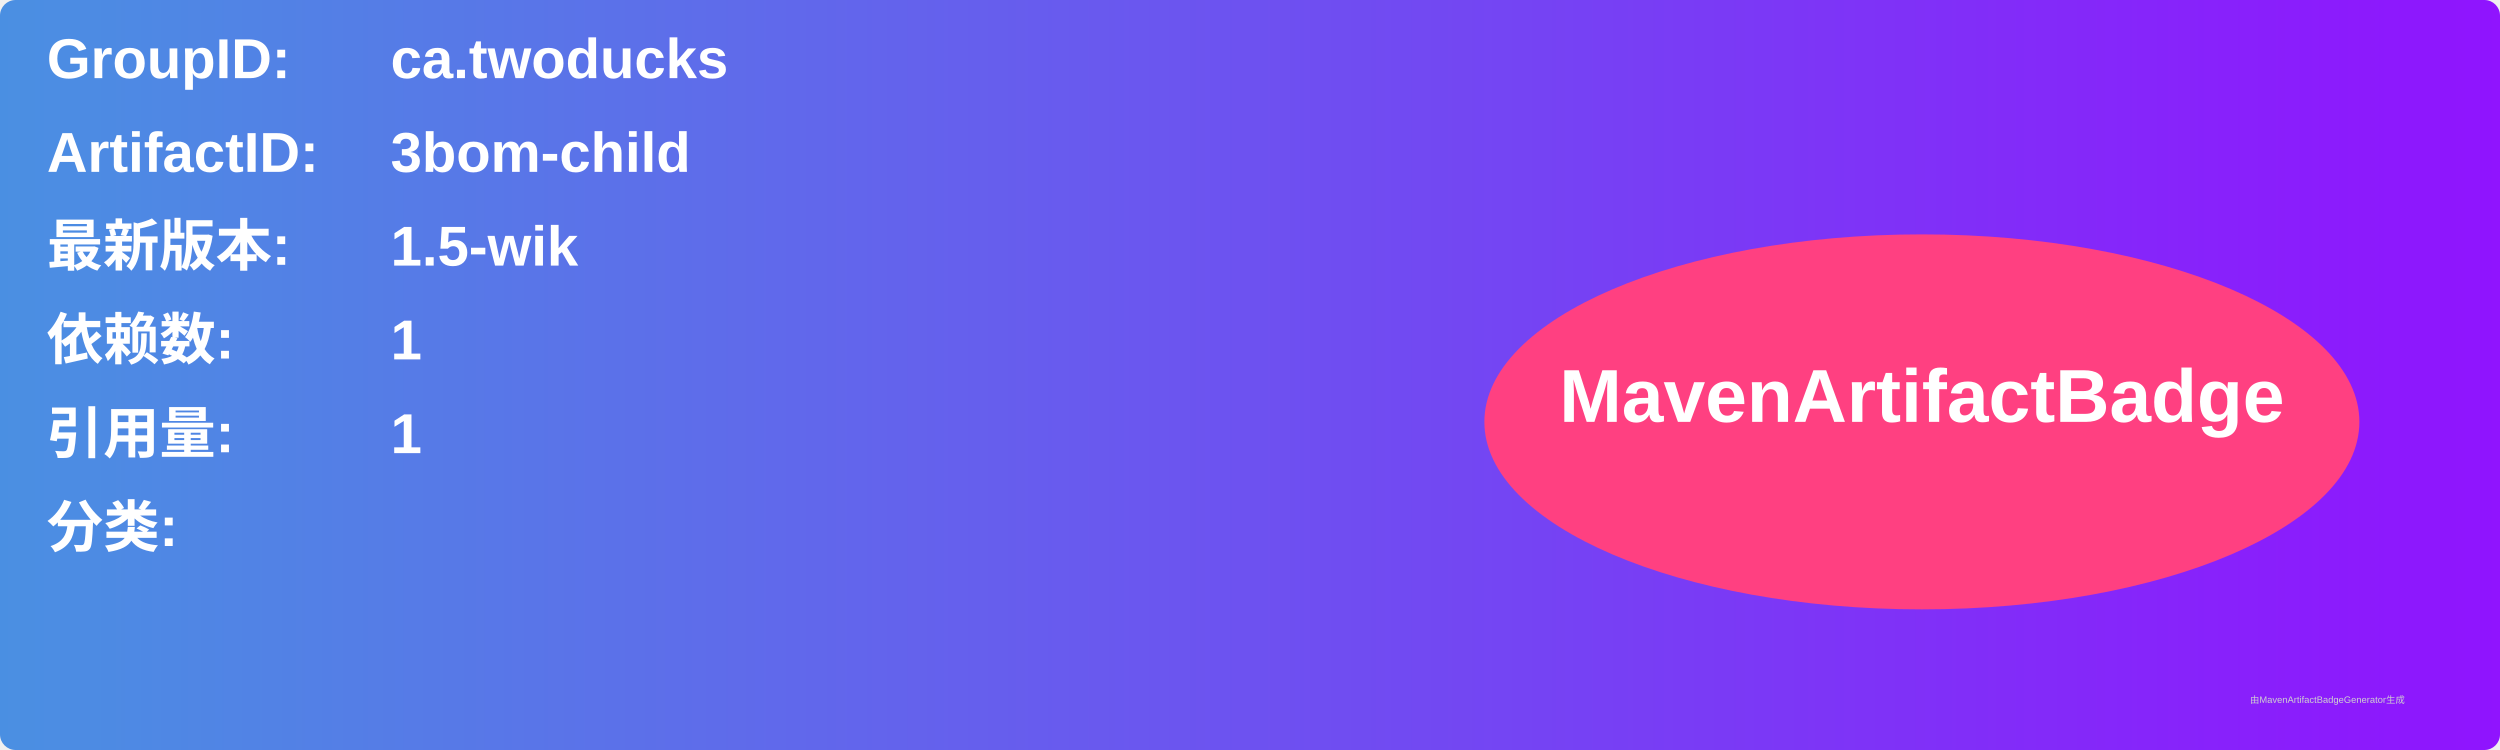
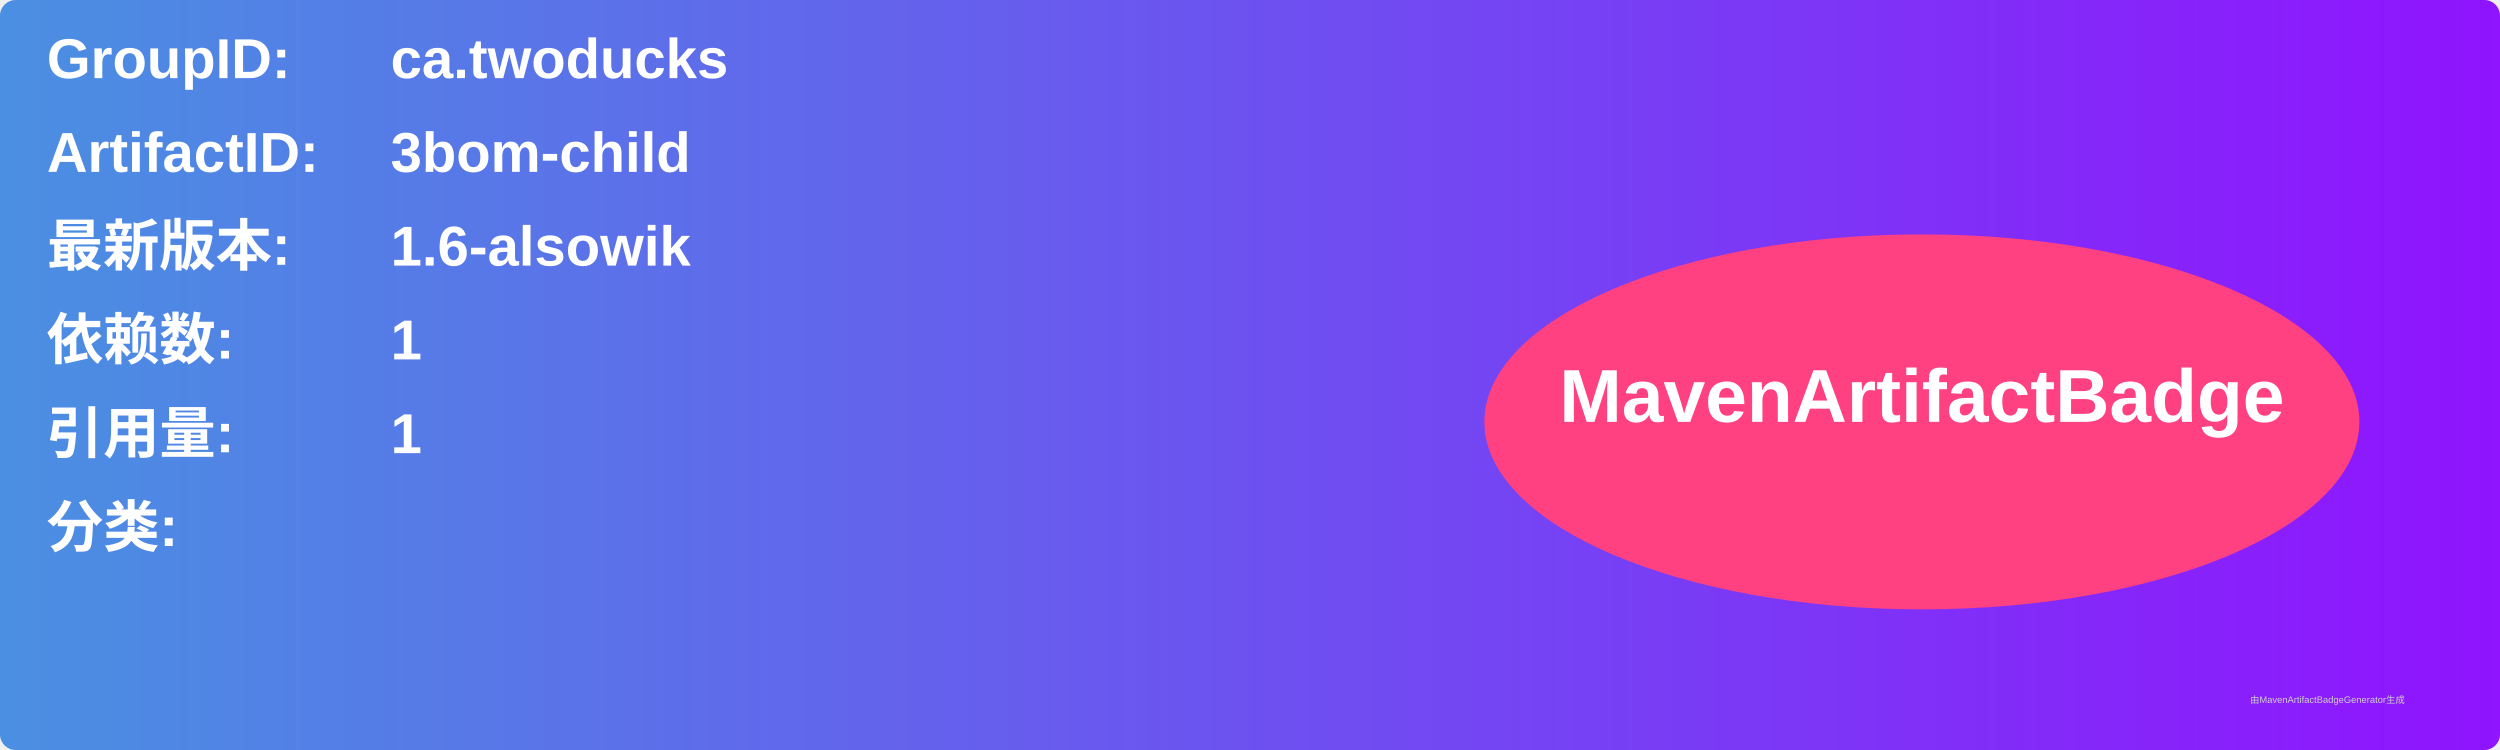
<svg xmlns="http://www.w3.org/2000/svg" width="800" height="240" viewBox="0 0 800 240">
  <linearGradient id="grad" x1="0%" y1="0%" x2="100%" y2="0%">
    <stop offset="0%" stop-color="#4a90e2" />
    <stop offset="100%" stop-color="#9013fe" />
  </linearGradient>
  <rect width="100%" height="100%" rx="5" ry="5" fill="url(#grad)" />
  <g transform="translate(15, 15)">
    <text x="0" y="10" font-family="Arial" font-size="18" fill="white" font-weight="bold" width="260">GroupID:</text>
    <text x="110" y="10" font-family="Arial" font-size="18" fill="white" font-weight="bold" width="460">ca.twoducks</text>
    <text x="0" y="40" font-family="Arial" font-size="18" fill="white" font-weight="bold" width="260">ArtifactID:</text>
    <text x="110" y="40" font-family="Arial" font-size="18" fill="white" font-weight="bold" width="460">3bom-child</text>
    <text x="0" y="70" font-family="Arial" font-size="18" fill="white" font-weight="bold">最新版本:</text>
    <text x="110" y="70" font-family="Arial" font-size="18" fill="white" font-weight="bold">
-       <tspan font-weight="bold">1.5-wik</tspan>
+       <tspan font-weight="bold">1.6-alsowik</tspan>
    </text>
    <text x="0" y="100" font-family="Arial" font-size="18" fill="white" font-weight="bold">依赖数: </text>
    <text x="110" y="100" font-family="Arial" font-size="18" fill="white">
      <tspan font-weight="bold">1</tspan>
    </text>
    <text x="0" y="130" font-family="Arial" font-size="18" fill="white" font-weight="bold">引用量: </text>
    <text x="110" y="130" font-family="Arial" font-size="18" fill="white">
      <tspan font-weight="bold">1</tspan>
    </text>
    <text x="0" y="160" font-family="Arial" font-size="18" fill="white" font-weight="bold">分类:</text>
    <text x="10" y="190" font-family="Arial" font-size="10" fill="white">
      <tspan font-weight="bold" />
    </text>
    <ellipse cx="600" cy="120" rx="140" ry="60" fill="#ff4081" />
    <text x="600" y="120" text-anchor="middle" font-family="Arial" font-size="24" fill="white" font-weight="bold">MavenArtifactBadge</text>
  </g>
  <text x="720" y="225" font-family="Arial" font-size="3" fill="#d0d0d0">由MavenArtifactBadgeGenerator生成</text>
</svg>
